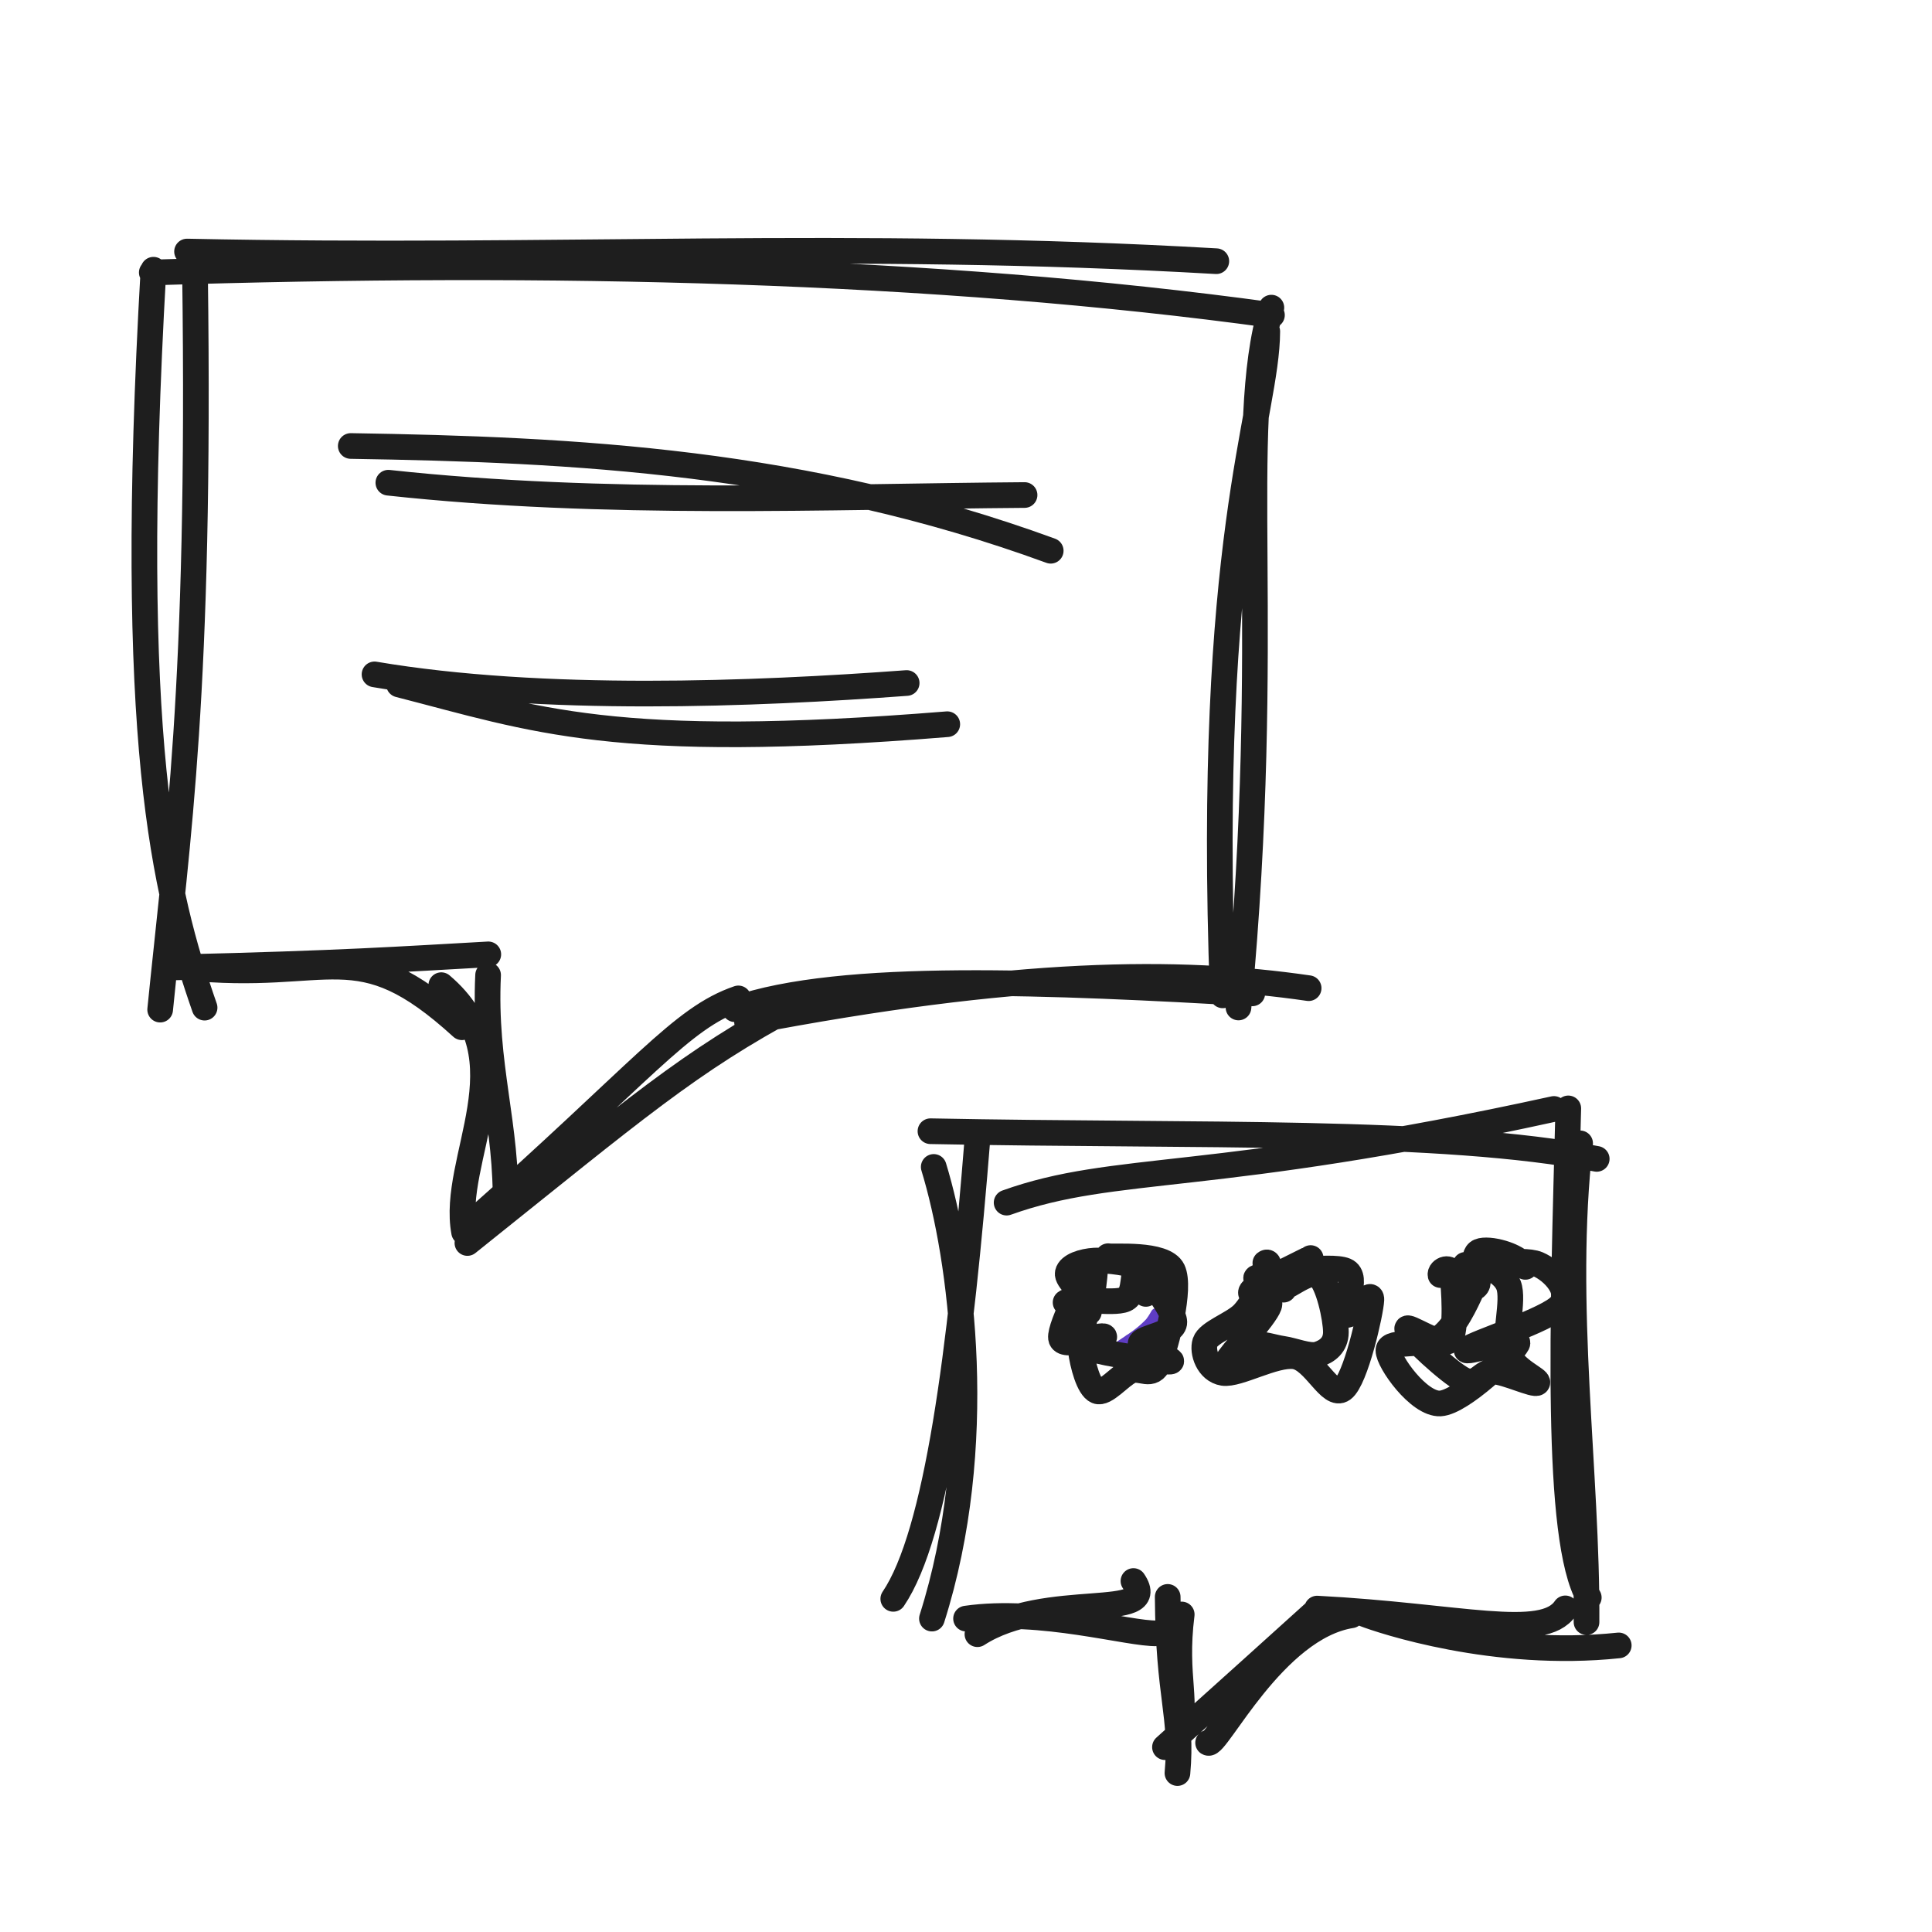
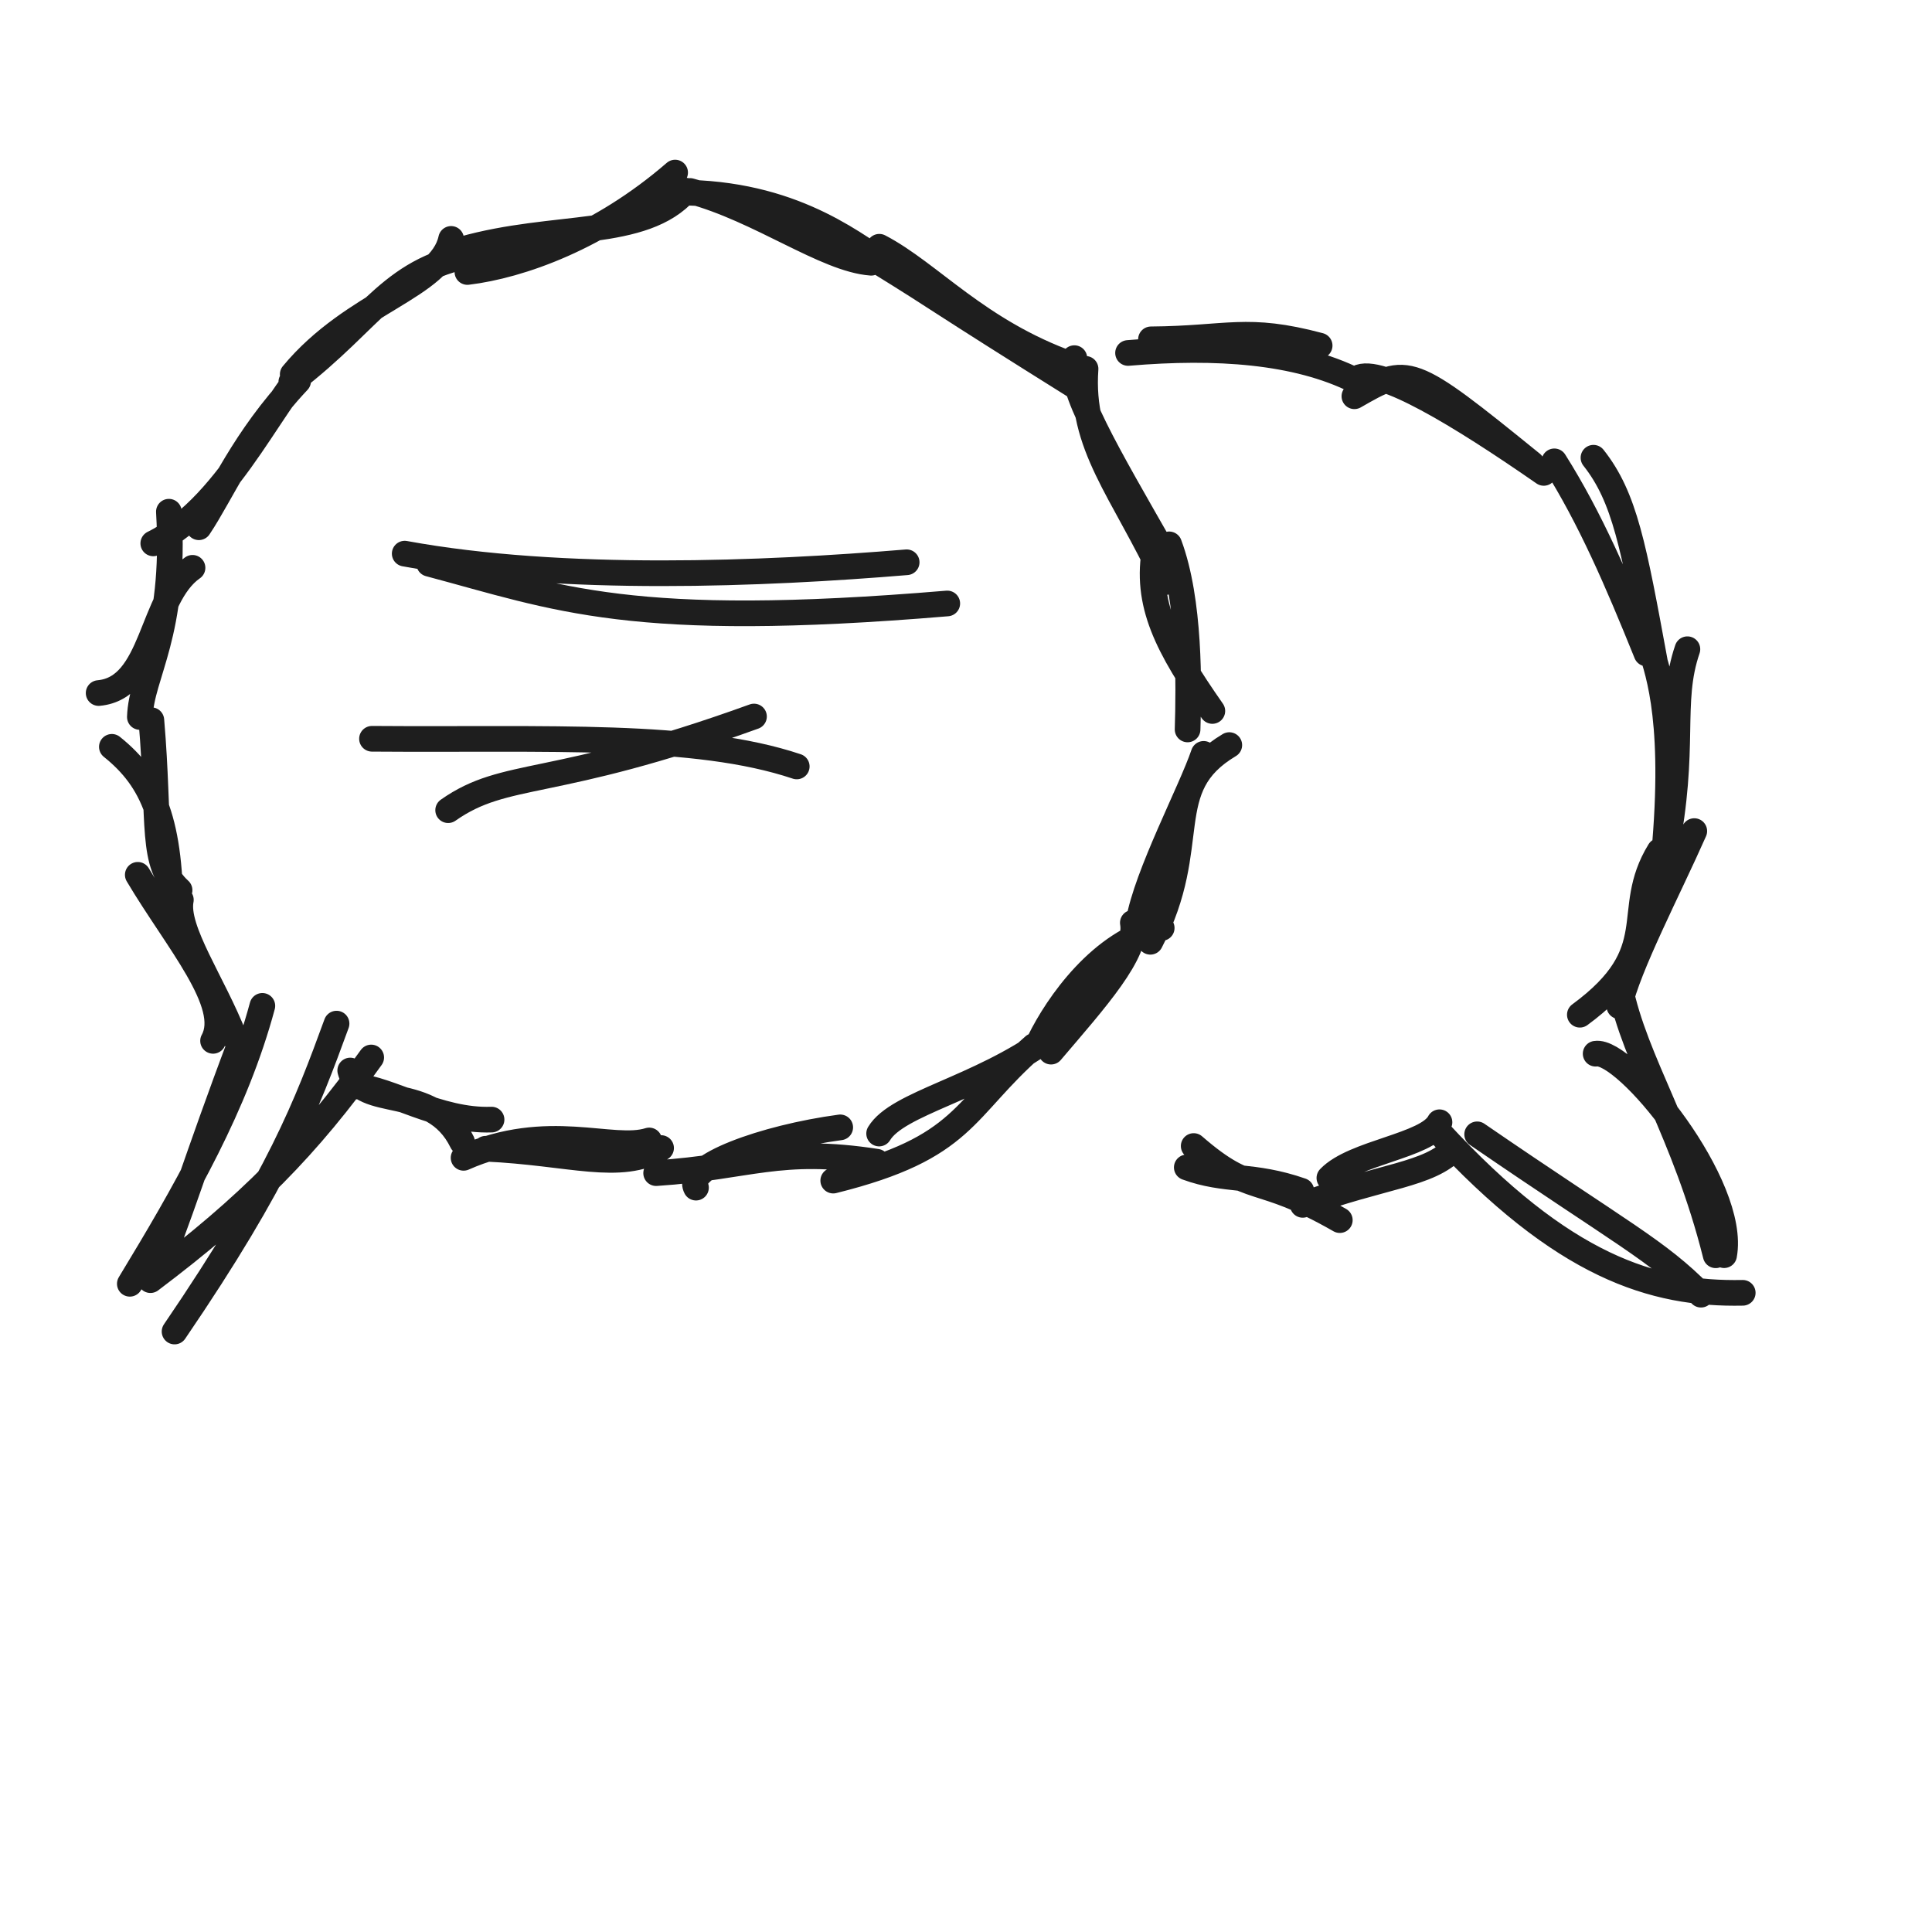
<svg xmlns="http://www.w3.org/2000/svg" width="128" height="128" viewBox="0 0 128 128" role="img">
-   <path d="M12.392 16.665 C37.232 17.182, 55.98 15.89, 80.584 17.305 M10.056 18.054 C36.486 17.216, 61.962 17.803, 84.27 20.878 M83.961 21.958 C83.935 27.491, 79.89 35.76, 81.01 65.945 M84.232 20.382 C81.846 28.324, 84.397 41.792, 82.053 66.748 M86.701 65.469 C78.031 64.208, 67.421 64.285, 49.493 67.711 M82.969 65.813 C69.851 65.08, 55.761 64.387, 48.685 66.863 M52.753 66.552 C45.64 70.353, 42.166 73.395, 30.967 82.352 M48.919 66.147 C45.104 67.46, 42.667 70.921, 30.953 81.296 M30.749 81.635 C29.843 76.792, 34.977 70.131, 29.236 65.27 M33.484 80.074 C33.631 74.552, 32.046 70.617, 32.338 64.602 M30.603 68.058 C23.551 61.626, 22.048 65.115, 12.246 64.085 M32.351 63.229 C26.389 63.56, 22.779 63.823, 11.641 64.091 M13.555 66.759 C10.872 59.048, 8.384 49.068, 10.167 17.87 M10.611 66.89 C11.751 55.46, 13.292 45.916, 12.921 18.097" stroke="#1e1e1e" stroke-width="1.7" fill="none" stroke-linecap="round" stroke-linejoin="round" />
-   <path d="M23.239 29.548 C38.074 29.785, 53.292 30.522, 69.613 36.489 M25.729 31.981 C40.097 33.544, 54.833 32.892, 67.88 32.797" stroke="#1e1e1e" stroke-width="1.7" fill="none" stroke-linecap="round" stroke-linejoin="round" />
-   <path d="M26.435 45.35 C35.452 47.662, 40.639 49.77, 62.759 47.981 M24.813 44.68 C35.941 46.561, 49.965 45.999, 60.069 45.252" stroke="#1e1e1e" stroke-width="1.7" fill="none" stroke-linecap="round" stroke-linejoin="round" />
-   <path d="M66.691 79.677 C73.9 77.089, 80.203 78.46, 102.954 73.471 M61.645 74.946 C79.567 75.3, 95.472 74.789, 105.787 76.779 M103.903 73.434 C103.542 87.485, 103.007 101.927, 105.261 105.841 M104.687 75.75 C103.46 86.502, 105.175 97.502, 105.111 107.468 M107.246 109.013 C99.019 109.882, 91.535 107.375, 90.366 106.919 M103.707 106.559 C102.233 108.731, 96.718 107.066, 87.263 106.573 M89.535 107.018 C84.406 107.816, 80.577 115.81, 80.04 115.463 M87.212 106.72 C84.196 109.45, 82.414 111.049, 77.182 115.753 M78.009 117.47 C78.357 113.593, 77.405 112.526, 77.363 105.799 M77.922 115.174 C78.826 112.828, 77.75 111.227, 78.292 106.963 M75.094 104.747 C76.934 107.464, 69.335 105.309, 64.757 108.269 M76.656 108.211 C74.828 108.277, 68.956 106.517, 64.003 107.236 M59.182 105.928 C62.093 101.632, 63.639 89.528, 64.775 75.24 M61.743 107.236 C65.375 95.822, 63.717 83.375, 61.862 77.312" stroke="#1e1e1e" stroke-width="1.7" fill="none" stroke-linecap="round" stroke-linejoin="round" />
-   <path d="M70.473 86.436 C70.473 86.436, 70.473 86.436, 70.473 86.436 M70.473 86.436 C70.473 86.436, 70.473 86.436, 70.473 86.436 M74.639 89.554 C74.4 88.326, 75.418 89.228, 76.632 87.059 M73.978 89.409 C74.59 88.886, 75.879 88.367, 76.905 86.825" stroke="#5f3dc4" stroke-width="0.8" fill="none" stroke-linecap="round" stroke-linejoin="round" />
-   <path d="M70.598 86.292 C71.095 85.898, 73.725 86.434, 74.534 86.083 C75.343 85.731, 74.905 83.931, 75.45 84.182 C75.995 84.434, 77.784 86.786, 77.803 87.592 C77.822 88.398, 75.611 88.585, 75.565 89.021 C75.519 89.457, 78.067 90.152, 77.525 90.21 C76.982 90.269, 73.044 89.65, 72.31 89.37 C71.576 89.091, 73.456 88.653, 73.12 88.533 C72.783 88.412, 70.404 89.429, 70.292 88.647 C70.18 87.864, 72.138 84.124, 72.446 83.839 C72.754 83.554, 72.25 86.563, 72.141 86.935 M73.419 83.226 C73.726 83.309, 77.136 82.978, 77.698 84.152 C78.261 85.326, 77.263 89.156, 76.793 90.27 C76.324 91.384, 75.57 90.52, 74.883 90.836 C74.196 91.151, 73.219 92.392, 72.673 92.162 C72.126 91.932, 71.73 90.42, 71.603 89.456 C71.475 88.492, 72.052 87.235, 71.909 86.381 C71.766 85.527, 70.64 84.809, 70.743 84.331 C70.847 83.854, 71.716 83.563, 72.53 83.516 C73.344 83.469, 75.063 83.682, 75.627 84.05 C76.192 84.418, 75.711 85.091, 75.916 85.724" stroke="#1e1e1e" stroke-width="1.7" fill="none" stroke-linecap="round" stroke-linejoin="round" />
-   <path d="M83.833 83.682 C84.302 83.307, 83.919 85.311, 84.504 85.447 C85.088 85.582, 86.673 84.025, 87.34 84.494 C88.007 84.963, 88.508 87.387, 88.506 88.259 C88.503 89.131, 87.908 89.541, 87.325 89.726 C86.742 89.91, 85.722 89.467, 85.009 89.365 C84.297 89.263, 83.663 88.979, 83.048 89.115 C82.432 89.251, 81.143 90.615, 81.315 90.18 C81.487 89.745, 83.807 87.286, 84.08 86.506 C84.352 85.725, 82.49 86.022, 82.949 85.496 C83.408 84.97, 86.714 83.445, 86.834 83.35 M85.04 85.444 C84.968 84.907, 82.662 84.815, 83.345 84.605 C84.028 84.394, 88.168 83.766, 89.137 84.18 C90.106 84.593, 88.872 86.764, 89.159 87.086 C89.445 87.409, 90.889 85.288, 90.857 86.113 C90.824 86.938, 89.812 91.411, 88.963 92.036 C88.113 92.66, 87.082 90.04, 85.761 89.86 C84.44 89.681, 82.023 91.115, 81.036 90.96 C80.05 90.805, 79.629 89.572, 79.84 88.929 C80.052 88.286, 81.637 87.744, 82.307 87.103 C82.978 86.461, 83.743 84.777, 83.863 85.083" stroke="#1e1e1e" stroke-width="1.7" fill="none" stroke-linecap="round" stroke-linejoin="round" />
-   <path d="M97.765 85.263 C98.276 84.842, 97.259 83.673, 97.623 83.655 C97.987 83.636, 99.566 84.154, 99.949 85.153 C100.333 86.152, 99.608 88.572, 99.925 89.648 C100.241 90.725, 102.008 91.407, 101.847 91.61 C101.686 91.813, 99.774 90.898, 98.959 90.865 C98.143 90.832, 97.91 91.88, 96.956 91.413 C96.002 90.947, 93.386 88.504, 93.234 88.067 C93.082 87.63, 95.544 89.385, 96.043 88.791 C96.541 88.197, 96.326 85.223, 96.225 84.503 C96.124 83.784, 95.368 84.129, 95.439 84.476 M97.084 83.8 C97.498 83.953, 100.832 83.306, 101.882 83.755 C102.932 84.204, 104.163 85.554, 103.383 86.494 C102.604 87.434, 97.68 88.972, 97.204 89.394 C96.727 89.817, 100.821 88.429, 100.523 89.027 C100.226 89.625, 96.842 92.909, 95.419 92.983 C93.996 93.056, 91.98 90.199, 91.986 89.466 C91.993 88.734, 94.535 89.264, 95.46 88.587 C96.385 87.909, 97.11 86.347, 97.536 85.401 C97.963 84.454, 97.431 83.152, 98.018 82.908 C98.605 82.663, 100.492 83.118, 101.058 83.933" stroke="#1e1e1e" stroke-width="1.7" fill="none" stroke-linecap="round" stroke-linejoin="round" />
+   <path d="M76.255 22.482 C81.392 22.442, 82.57 21.602, 87.43 22.898 M74.736 23.385 C80.626 22.885, 85.897 23.266, 89.825 25.221 M89.732 26.253 C93.32 24.202, 93.323 24.105, 101.485 30.72 M89.939 25.053 C91.36 24.242, 96.699 27.456, 102.279 31.331 M105.571 30.326 C107.649 32.949, 108.231 36.192, 109.648 43.883 M102.979 30.565 C105.365 34.344, 107.151 38.504, 109.087 43.294 M111.795 43.012 C110.567 46.6, 111.739 49.452, 110.326 56.534 M109.295 42.748 C109.687 44.11, 111.031 47.108, 110.317 55.845 M109.945 56.378 C107.452 60.448, 110.46 62.974, 104.669 67.228 M112.251 55.062 C110.556 58.898, 107.841 64.07, 107.285 66.664 M105.716 69.811 C107.705 69.483, 115.083 78.556, 114.227 83.159 M107.323 65.372 C108.306 70.333, 111.636 75.027, 113.67 83.165 M115.461 85.652 C109.54 85.773, 103.561 83.939, 95.279 74.939 M112.695 85.776 C109.812 82.838, 107.462 81.739, 97.865 75.152 M95.37 74.352 C94.557 75.919, 89.697 76.346, 88.075 78.044 M96.353 76.082 C94.67 77.867, 91.599 77.873, 86.31 79.826 M88.766 80.836 C83.207 77.648, 82.998 79.329, 79.085 75.927 M86.217 78.891 C82.984 77.766, 81.213 78.292, 78.627 77.343" stroke="#1e1e1e" stroke-width="1.7" fill="none" stroke-linecap="round" stroke-linejoin="round" />
+   <path d="M22.298 67.817 C20.329 73.203, 18.514 78.03, 11.565 88.217 M24.594 70.061 C20.406 75.912, 16.496 79.891, 9.967 84.813 M8.601 85.054 C12.219 79.089, 15.611 73.223, 17.382 66.641 M10.335 84.303 C11.777 81.091, 12.97 76.909, 15.995 68.916 M14.116 68.959 C15.456 66.526, 11.724 62.341, 9.128 57.959 M15.524 68.717 C14.139 65.15, 11.594 61.601, 11.983 59.619 M11.296 61.066 C11.35 54.484, 10.159 51.683, 7.411 49.48 M11.897 58.977 C9.947 57.197, 10.625 54.704, 10.028 47.714 M6.535 45.916 C10.233 45.587, 9.944 39.566, 12.755 37.619 M9.266 47.502 C9.356 44.659, 11.671 42.035, 11.189 33.902 M10.155 36 C15.431 33.408, 18.428 25.514, 21.141 23.56 M13.174 34.932 C14.678 32.688, 16.118 29.12, 19.753 25.249 M19.3 25.303 C24.912 21, 25.855 17.723, 31.808 16.782 M19.393 24.801 C23.424 19.94, 29.196 19.036, 29.888 15.828 M30.967 18.021 C34.442 17.599, 39.736 15.756, 44.729 11.433 M30.63 16.518 C36.784 14.776, 42.61 15.849, 45.444 12.633 M44.214 12.768 C52.019 12.541, 56.231 15.918, 58.692 17.529 M45.717 12.652 C50.329 13.885, 54.693 17.186, 57.719 17.408 M58.02 17.229 C62.969 20.286, 61.033 19.21, 71.773 25.927 M58.256 16.348 C61.635 18.11, 64.762 21.934, 70.96 24.148 M71.921 24.437 C71.554 29.561, 74.364 32.425, 77.238 38.561 M71.179 23.728 C70.773 25.729, 73.195 29.782, 77.168 36.737 M76.532 36.273 C75.83 39.994, 77.353 42.853, 80.321 47.104 M77.46 36.065 C78.857 39.804, 78.768 45.438, 78.681 48.327 M81.444 49.364 C76.687 52.196, 79.6 55.902, 76.214 62.396 M79.745 49.946 C78.911 52.414, 75.969 57.944, 75.428 61.095 M76.966 61.481 C72.964 62.345, 70.044 66.588, 68.88 68.967 M75.053 61.137 C75.412 63.079, 72.589 66.205, 69.634 69.674 M68.505 69.295 C63.703 73.497, 64.013 76.028, 55.204 78.218 M69.427 68.806 C64.797 72.16, 59.465 73.078, 58.244 75.1 M55.667 74.691 C50.615 75.372, 45.374 77.275, 46.111 78.684 M58.088 76.968 C51.587 75.961, 49.682 77.316, 43.471 77.723 M43.012 75.558 C40.551 76.335, 36.33 74.222, 30.713 76.709 M43.799 76.06 C41.024 77.659, 37.843 76.364, 32.176 76.106 M30.614 75.659 C28.639 71.608, 23.906 73.652, 23.203 70.924 M32.567 74.176 C29.088 74.308, 25.778 72.126, 23.609 71.976" stroke="#1e1e1e" stroke-width="1.7" fill="none" stroke-linecap="round" stroke-linejoin="round" />
+   <path d="M28.435 37.35 C37.01 39.633, 41.755 41.742, 62.759 39.981 M26.813 36.68 C37.282 38.597, 50.646 38.035, 60.069 37.252" stroke="#1e1e1e" stroke-width="1.7" fill="none" stroke-linecap="round" stroke-linejoin="round" />
+   <path d="M29.691 53.677 C33.54 50.975, 36.483 52.346, 49.954 47.471 M24.645 48.946 C36.363 49.035, 46.063 48.524, 52.787 50.779" stroke="#1e1e1e" stroke-width="1.7" fill="none" stroke-linecap="round" stroke-linejoin="round" />
</svg>
